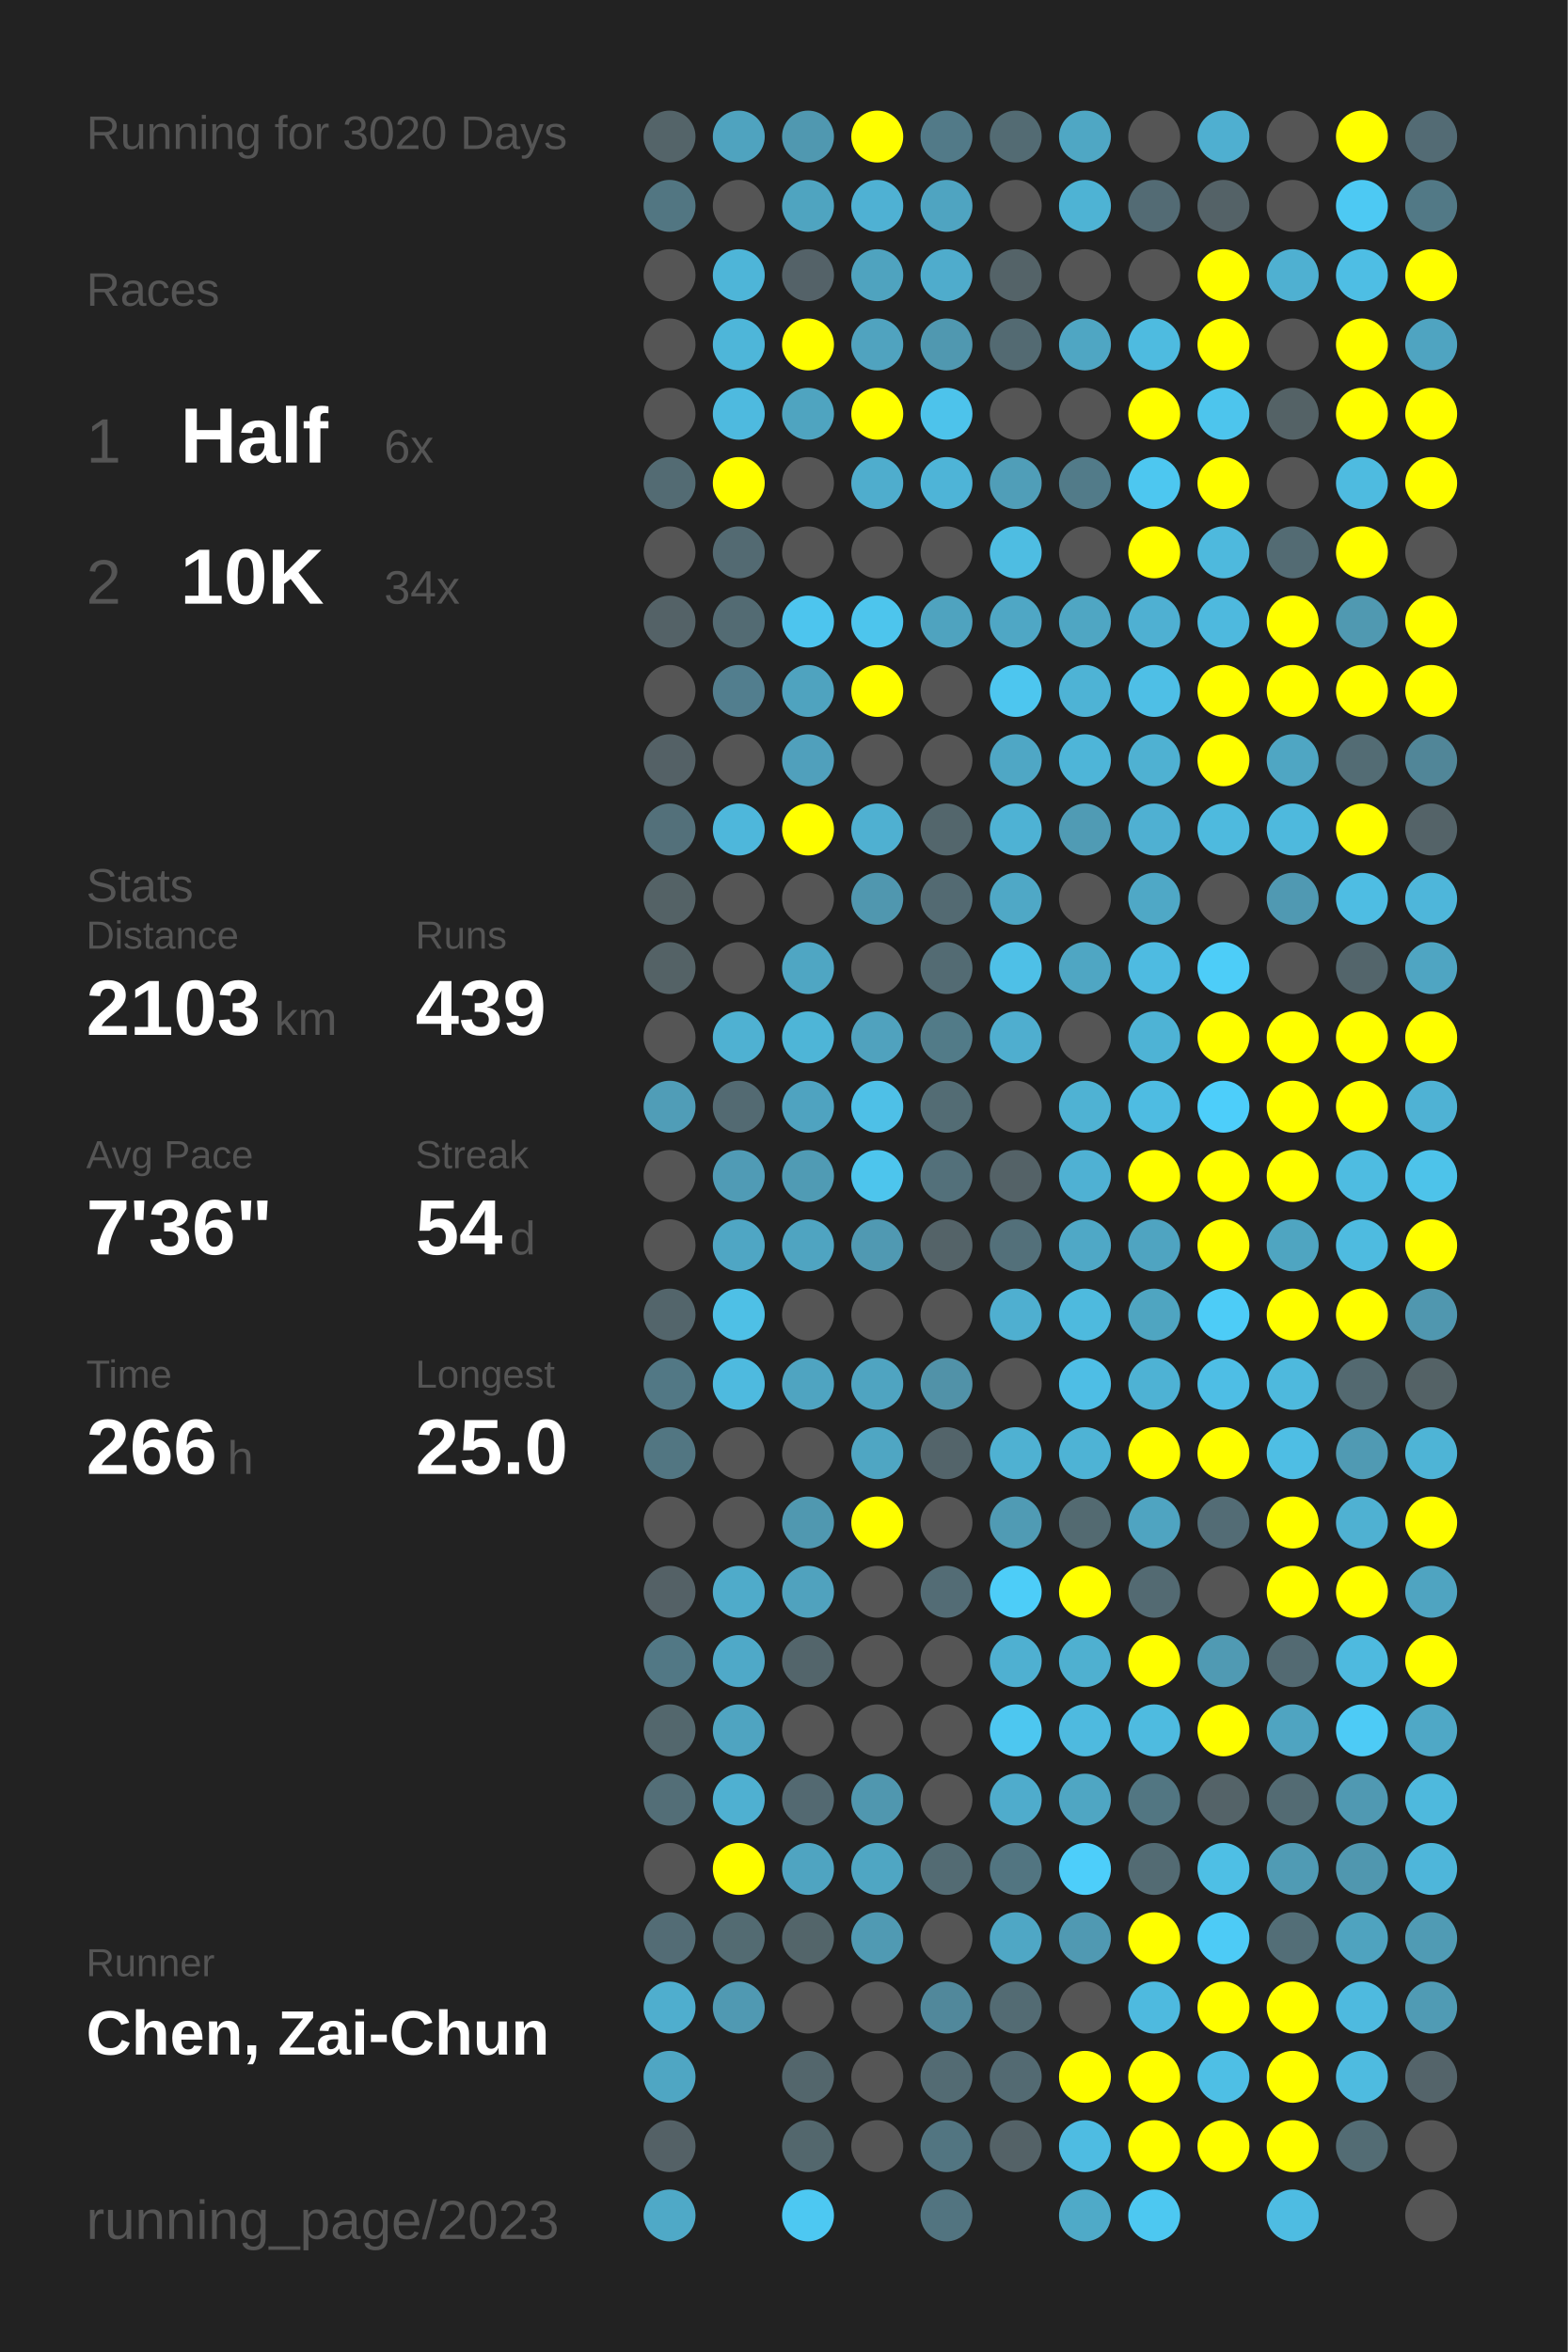
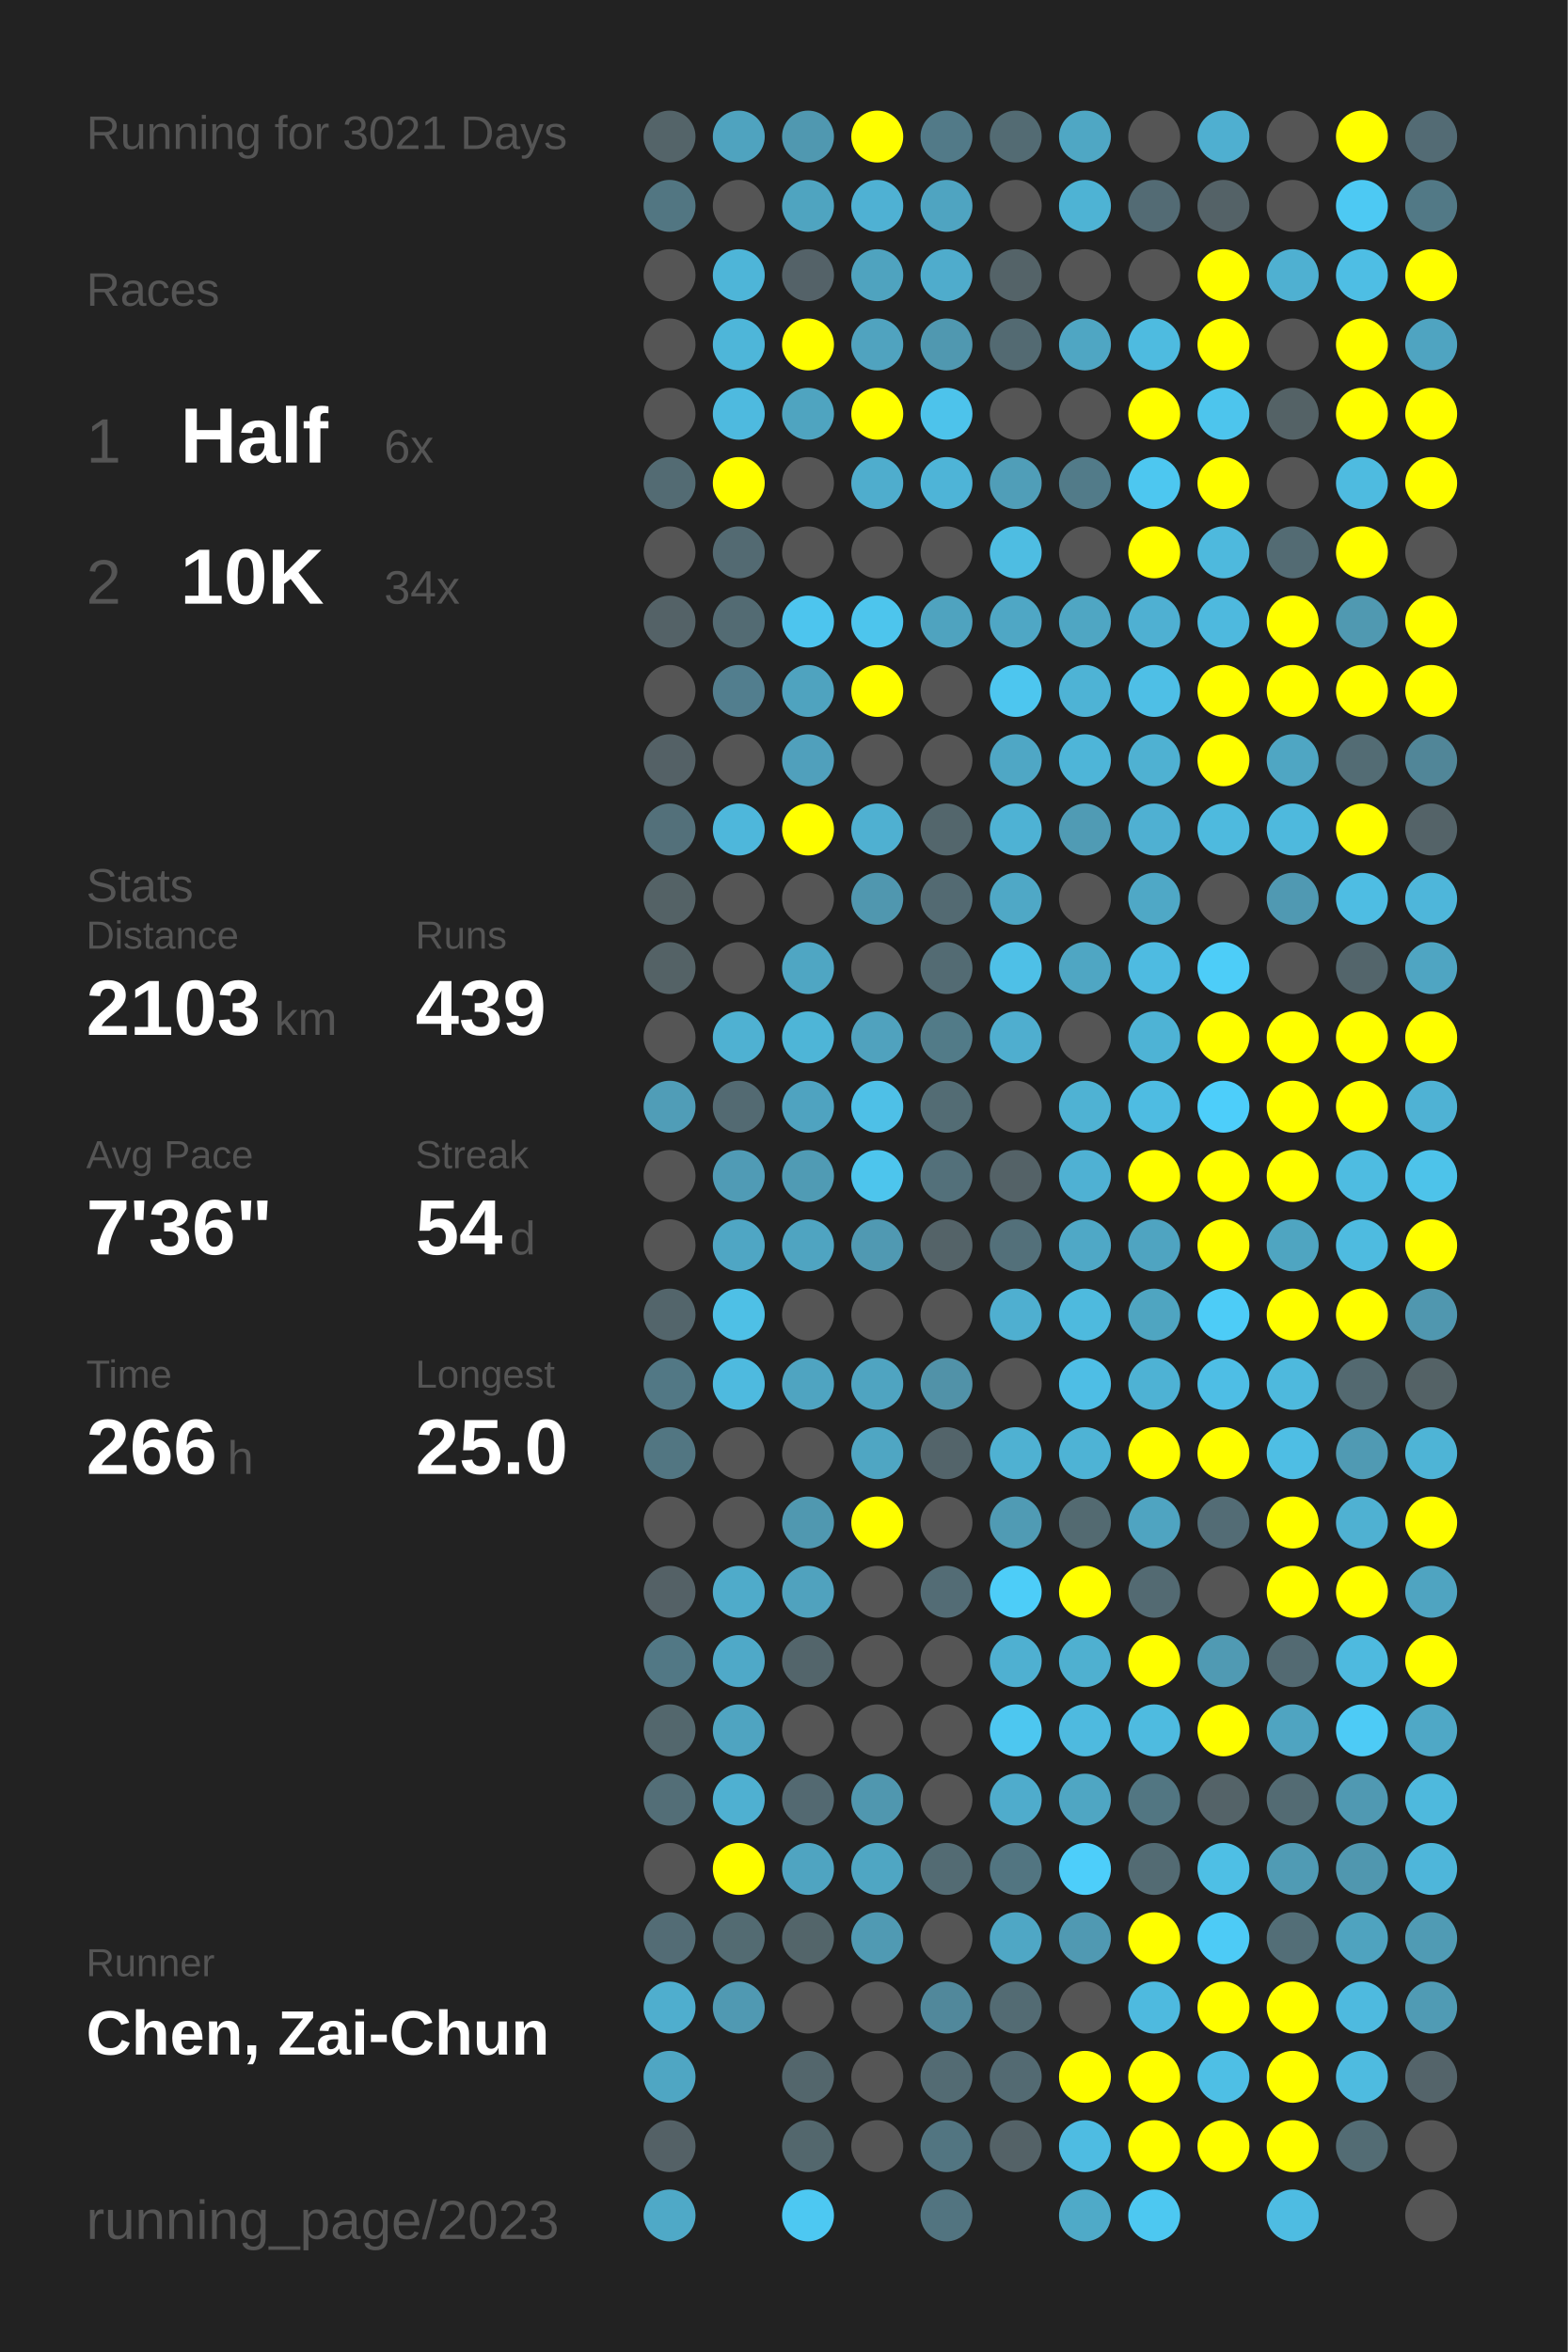
<svg xmlns="http://www.w3.org/2000/svg" baseProfile="full" height="300mm" version="1.1" viewBox="0,0,200,300" width="200mm">
  <defs />
  <rect fill="#222222" height="300" width="200" x="0" y="0" />
-   <text fill="#555555" style="font-size:6px; font-family:Arial;" x="11" y="19">Running for 3020 Days</text>
+   <text fill="#555555" style="font-size:6px; font-family:Arial;" x="11" y="19">Running for 3021 Days</text>
  <text fill="#555555" style="font-size:6px; font-family:Arial;" x="11" y="39">Races</text>
  <text fill="#555555" style="font-size:8px; font-family:Arial;" x="11" y="59">1</text>
  <text fill="#FFFFFF" style="font-size:10px; font-family:Arial; font-weight:bold;" x="23" y="59">Half</text>
  <text fill="#555555" style="font-size:6px; font-family:Arial;" x="49" y="59">6x</text>
  <text fill="#555555" style="font-size:8px; font-family:Arial;" x="11" y="77">2</text>
  <text fill="#FFFFFF" style="font-size:10px; font-family:Arial; font-weight:bold;" x="23" y="77">10K</text>
  <text fill="#555555" style="font-size:6px; font-family:Arial;" x="49" y="77">34x</text>
  <text fill="#555555" style="font-size:6px; font-family:Arial;" x="11" y="115">Stats</text>
  <text fill="#555555" style="font-size:5px; font-family:Arial;" x="11" y="121">Distance</text>
  <text fill="#FFFFFF" style="font-size:10px; font-family:Arial; font-weight:bold;" x="11" y="132">2103</text>
  <text fill="#555555" style="font-size:6px; font-family:Arial;" x="35" y="132">km</text>
  <text fill="#555555" style="font-size:5px; font-family:Arial;" x="53" y="121">Runs</text>
  <text fill="#FFFFFF" style="font-size:10px; font-family:Arial; font-weight:bold;" x="53" y="132">439</text>
  <text fill="#555555" style="font-size:5px; font-family:Arial;" x="11" y="149">Avg Pace</text>
  <text fill="#FFFFFF" style="font-size:10px; font-family:Arial; font-weight:bold;" x="11" y="160">7'36"</text>
  <text fill="#555555" style="font-size:5px; font-family:Arial;" x="53" y="149">Streak</text>
  <text fill="#FFFFFF" style="font-size:10px; font-family:Arial; font-weight:bold;" x="53" y="160">54</text>
  <text fill="#555555" style="font-size:6px; font-family:Arial;" x="65" y="160">d</text>
  <text fill="#555555" style="font-size:5px; font-family:Arial;" x="11" y="177">Time</text>
  <text fill="#FFFFFF" style="font-size:10px; font-family:Arial; font-weight:bold;" x="11" y="188">266</text>
  <text fill="#555555" style="font-size:6px; font-family:Arial;" x="29" y="188">h</text>
  <text fill="#555555" style="font-size:5px; font-family:Arial;" x="53" y="177">Longest</text>
  <text fill="#FFFFFF" style="font-size:10px; font-family:Arial; font-weight:bold;" x="53" y="188">25.0</text>
  <text fill="#555555" style="font-size:5px; font-family:Arial;" x="11" y="252.065">Runner</text>
  <text fill="#FFFFFF" style="font-size:8px; font-family:Arial; font-weight:bold;" x="11" y="262.065">Chen, Zai-Chun</text>
  <text fill="#555555" style="font-size:7px; font-family:Arial;" x="11" y="285.581">running_page/2023</text>
  <circle cx="85.417" cy="17.419" fill="#546469" r="3.312" />
  <circle cx="85.417" cy="26.258" fill="#527682" r="3.312" />
  <circle cx="85.417" cy="35.097" fill="#555555" r="3.312" />
  <circle cx="85.417" cy="43.935" fill="#555555" r="3.312" />
  <circle cx="85.417" cy="52.774" fill="#555555" r="3.312" />
  <circle cx="85.417" cy="61.613" fill="#536b73" r="3.312" />
  <circle cx="85.417" cy="70.452" fill="#555555" r="3.312" />
  <circle cx="85.417" cy="79.29" fill="#546267" r="3.312" />
  <circle cx="85.417" cy="88.129" fill="#555555" r="3.312" />
  <circle cx="85.417" cy="96.968" fill="#546166" r="3.312" />
  <circle cx="85.417" cy="105.806" fill="#53707a" r="3.312" />
  <circle cx="85.417" cy="114.645" fill="#546266" r="3.312" />
  <circle cx="85.417" cy="123.484" fill="#546266" r="3.312" />
  <circle cx="85.417" cy="132.323" fill="#555555" r="3.312" />
  <circle cx="85.417" cy="141.161" fill="#509db7" r="3.312" />
  <circle cx="85.417" cy="150" fill="#555555" r="3.312" />
  <circle cx="85.417" cy="158.839" fill="#555555" r="3.312" />
  <circle cx="85.417" cy="167.677" fill="#53656b" r="3.312" />
  <circle cx="85.417" cy="176.516" fill="#527885" r="3.312" />
  <circle cx="85.417" cy="185.355" fill="#527682" r="3.312" />
  <circle cx="85.417" cy="194.194" fill="#555555" r="3.312" />
  <circle cx="85.417" cy="203.032" fill="#546166" r="3.312" />
  <circle cx="85.417" cy="211.871" fill="#527885" r="3.312" />
  <circle cx="85.417" cy="220.71" fill="#53676d" r="3.312" />
  <circle cx="85.417" cy="229.548" fill="#536e77" r="3.312" />
  <circle cx="85.417" cy="238.387" fill="#555555" r="3.312" />
  <circle cx="85.417" cy="247.226" fill="#536c75" r="3.312" />
  <circle cx="85.417" cy="256.065" fill="#4faece" r="3.312" />
  <circle cx="85.417" cy="264.903" fill="#4fa6c3" r="3.312" />
  <circle cx="85.417" cy="273.742" fill="#546166" r="3.312" />
  <circle cx="85.417" cy="282.581" fill="#4fa9c7" r="3.312" />
  <circle cx="94.25" cy="17.419" fill="#4fa3bf" r="3.312" />
  <circle cx="94.25" cy="26.258" fill="#555555" r="3.312" />
  <circle cx="94.25" cy="35.097" fill="#4eb5d8" r="3.312" />
  <circle cx="94.25" cy="43.935" fill="#4eb6d9" r="3.312" />
  <circle cx="94.25" cy="52.774" fill="#4ebadf" r="3.312" />
  <circle cx="94.25" cy="61.613" fill="#FFFF00" r="3.312" />
  <circle cx="94.25" cy="70.452" fill="#536a72" r="3.312" />
  <circle cx="94.25" cy="79.29" fill="#536b73" r="3.312" />
  <circle cx="94.25" cy="88.129" fill="#527e8e" r="3.312" />
  <circle cx="94.25" cy="96.968" fill="#555555" r="3.312" />
  <circle cx="94.25" cy="105.806" fill="#4eb7db" r="3.312" />
  <circle cx="94.25" cy="114.645" fill="#555555" r="3.312" />
  <circle cx="94.25" cy="123.484" fill="#555555" r="3.312" />
  <circle cx="94.25" cy="132.323" fill="#4fb1d2" r="3.312" />
  <circle cx="94.25" cy="141.161" fill="#536a72" r="3.312" />
  <circle cx="94.25" cy="150" fill="#509bb5" r="3.312" />
  <circle cx="94.25" cy="158.839" fill="#4fa6c4" r="3.312" />
  <circle cx="94.25" cy="167.677" fill="#4ec0e6" r="3.312" />
  <circle cx="94.25" cy="176.516" fill="#4ebadf" r="3.312" />
  <circle cx="94.25" cy="185.355" fill="#555555" r="3.312" />
  <circle cx="94.25" cy="194.194" fill="#555555" r="3.312" />
  <circle cx="94.25" cy="203.032" fill="#4fabca" r="3.312" />
  <circle cx="94.25" cy="211.871" fill="#4fa9c8" r="3.312" />
  <circle cx="94.25" cy="220.71" fill="#4fa4c1" r="3.312" />
  <circle cx="94.25" cy="229.548" fill="#4fb0d1" r="3.312" />
  <circle cx="94.25" cy="238.387" fill="#FFFF00" r="3.312" />
  <circle cx="94.25" cy="247.226" fill="#536b72" r="3.312" />
  <circle cx="94.25" cy="256.065" fill="#5099b2" r="3.312" />
  <circle cx="103.083" cy="17.419" fill="#5098b0" r="3.312" />
  <circle cx="103.083" cy="26.258" fill="#4fa4c0" r="3.312" />
  <circle cx="103.083" cy="35.097" fill="#546268" r="3.312" />
  <circle cx="103.083" cy="43.935" fill="#FFFF00" r="3.312" />
  <circle cx="103.083" cy="52.774" fill="#4fa4c0" r="3.312" />
  <circle cx="103.083" cy="61.613" fill="#555555" r="3.312" />
  <circle cx="103.083" cy="70.452" fill="#555555" r="3.312" />
  <circle cx="103.083" cy="79.29" fill="#4dc5ee" r="3.312" />
  <circle cx="103.083" cy="88.129" fill="#4fa3bf" r="3.312" />
  <circle cx="103.083" cy="96.968" fill="#50a0bc" r="3.312" />
  <circle cx="103.083" cy="105.806" fill="#FFFF00" r="3.312" />
  <circle cx="103.083" cy="114.645" fill="#555555" r="3.312" />
  <circle cx="103.083" cy="123.484" fill="#4fa6c3" r="3.312" />
  <circle cx="103.083" cy="132.323" fill="#4eb5d7" r="3.312" />
  <circle cx="103.083" cy="141.161" fill="#4fa3c0" r="3.312" />
  <circle cx="103.083" cy="150" fill="#509bb4" r="3.312" />
  <circle cx="103.083" cy="158.839" fill="#4fa4c1" r="3.312" />
  <circle cx="103.083" cy="167.677" fill="#555555" r="3.312" />
  <circle cx="103.083" cy="176.516" fill="#4fa4c1" r="3.312" />
  <circle cx="103.083" cy="185.355" fill="#555555" r="3.312" />
  <circle cx="103.083" cy="194.194" fill="#5098b0" r="3.312" />
  <circle cx="103.083" cy="203.032" fill="#50a2be" r="3.312" />
  <circle cx="103.083" cy="211.871" fill="#53656b" r="3.312" />
  <circle cx="103.083" cy="220.71" fill="#555555" r="3.312" />
  <circle cx="103.083" cy="229.548" fill="#536971" r="3.312" />
  <circle cx="103.083" cy="238.387" fill="#4fa4c1" r="3.312" />
  <circle cx="103.083" cy="247.226" fill="#53656a" r="3.312" />
  <circle cx="103.083" cy="256.065" fill="#555555" r="3.312" />
  <circle cx="103.083" cy="264.903" fill="#53666c" r="3.312" />
  <circle cx="103.083" cy="273.742" fill="#53676d" r="3.312" />
  <circle cx="103.083" cy="282.581" fill="#4dc8f2" r="3.312" />
  <circle cx="111.917" cy="17.419" fill="#FFFF00" r="3.312" />
  <circle cx="111.917" cy="26.258" fill="#4fb1d3" r="3.312" />
  <circle cx="111.917" cy="35.097" fill="#4fa3bf" r="3.312" />
  <circle cx="111.917" cy="43.935" fill="#50a3bf" r="3.312" />
  <circle cx="111.917" cy="52.774" fill="#FFFF00" r="3.312" />
  <circle cx="111.917" cy="61.613" fill="#4fadcd" r="3.312" />
  <circle cx="111.917" cy="70.452" fill="#555555" r="3.312" />
  <circle cx="111.917" cy="79.29" fill="#4dc5ed" r="3.312" />
  <circle cx="111.917" cy="88.129" fill="#FFFF00" r="3.312" />
  <circle cx="111.917" cy="96.968" fill="#555555" r="3.312" />
  <circle cx="111.917" cy="105.806" fill="#4fb0d1" r="3.312" />
  <circle cx="111.917" cy="114.645" fill="#5097af" r="3.312" />
  <circle cx="111.917" cy="123.484" fill="#555555" r="3.312" />
  <circle cx="111.917" cy="132.323" fill="#50a2be" r="3.312" />
  <circle cx="111.917" cy="141.161" fill="#4ec0e7" r="3.312" />
  <circle cx="111.917" cy="150" fill="#4dc5ed" r="3.312" />
  <circle cx="111.917" cy="158.839" fill="#5099b2" r="3.312" />
  <circle cx="111.917" cy="167.677" fill="#555555" r="3.312" />
  <circle cx="111.917" cy="176.516" fill="#4fa4c1" r="3.312" />
  <circle cx="111.917" cy="185.355" fill="#4fa6c3" r="3.312" />
  <circle cx="111.917" cy="194.194" fill="#FFFF00" r="3.312" />
  <circle cx="111.917" cy="203.032" fill="#555555" r="3.312" />
  <circle cx="111.917" cy="211.871" fill="#555555" r="3.312" />
  <circle cx="111.917" cy="220.71" fill="#555555" r="3.312" />
  <circle cx="111.917" cy="229.548" fill="#5097af" r="3.312" />
  <circle cx="111.917" cy="238.387" fill="#4fa6c3" r="3.312" />
  <circle cx="111.917" cy="247.226" fill="#509ab3" r="3.312" />
  <circle cx="111.917" cy="256.065" fill="#555555" r="3.312" />
  <circle cx="111.917" cy="264.903" fill="#555555" r="3.312" />
  <circle cx="111.917" cy="273.742" fill="#555555" r="3.312" />
  <circle cx="120.75" cy="17.419" fill="#527a88" r="3.312" />
  <circle cx="120.75" cy="26.258" fill="#4fa4c1" r="3.312" />
  <circle cx="120.75" cy="35.097" fill="#4faccc" r="3.312" />
  <circle cx="120.75" cy="43.935" fill="#5098b0" r="3.312" />
  <circle cx="120.75" cy="52.774" fill="#4dc3eb" r="3.312" />
  <circle cx="120.75" cy="61.613" fill="#4eb4d7" r="3.312" />
  <circle cx="120.75" cy="70.452" fill="#555555" r="3.312" />
  <circle cx="120.75" cy="79.29" fill="#4fa3bf" r="3.312" />
  <circle cx="120.75" cy="88.129" fill="#555555" r="3.312" />
  <circle cx="120.75" cy="96.968" fill="#555555" r="3.312" />
  <circle cx="120.75" cy="105.806" fill="#53666c" r="3.312" />
  <circle cx="120.75" cy="114.645" fill="#536a72" r="3.312" />
  <circle cx="120.75" cy="123.484" fill="#536b73" r="3.312" />
  <circle cx="120.75" cy="132.323" fill="#527b88" r="3.312" />
  <circle cx="120.75" cy="141.161" fill="#536c74" r="3.312" />
  <circle cx="120.75" cy="150" fill="#53707a" r="3.312" />
  <circle cx="120.75" cy="158.839" fill="#546368" r="3.312" />
  <circle cx="120.75" cy="167.677" fill="#555555" r="3.312" />
  <circle cx="120.75" cy="176.516" fill="#5192a8" r="3.312" />
  <circle cx="120.75" cy="185.355" fill="#53646a" r="3.312" />
  <circle cx="120.75" cy="194.194" fill="#555555" r="3.312" />
  <circle cx="120.75" cy="203.032" fill="#536c75" r="3.312" />
  <circle cx="120.75" cy="211.871" fill="#555555" r="3.312" />
  <circle cx="120.75" cy="220.71" fill="#555555" r="3.312" />
  <circle cx="120.75" cy="229.548" fill="#555555" r="3.312" />
  <circle cx="120.75" cy="238.387" fill="#536b73" r="3.312" />
  <circle cx="120.75" cy="247.226" fill="#555555" r="3.312" />
  <circle cx="120.75" cy="256.065" fill="#51889b" r="3.312" />
  <circle cx="120.75" cy="264.903" fill="#536b73" r="3.312" />
  <circle cx="120.75" cy="273.742" fill="#527581" r="3.312" />
  <circle cx="120.75" cy="282.581" fill="#527480" r="3.312" />
  <circle cx="129.583" cy="17.419" fill="#536b73" r="3.312" />
  <circle cx="129.583" cy="26.258" fill="#555555" r="3.312" />
  <circle cx="129.583" cy="35.097" fill="#546368" r="3.312" />
  <circle cx="129.583" cy="43.935" fill="#536a72" r="3.312" />
  <circle cx="129.583" cy="52.774" fill="#555555" r="3.312" />
  <circle cx="129.583" cy="61.613" fill="#509eb8" r="3.312" />
  <circle cx="129.583" cy="70.452" fill="#4ebde2" r="3.312" />
  <circle cx="129.583" cy="79.29" fill="#4fa7c5" r="3.312" />
  <circle cx="129.583" cy="88.129" fill="#4dc6ef" r="3.312" />
  <circle cx="129.583" cy="96.968" fill="#4fa7c5" r="3.312" />
  <circle cx="129.583" cy="105.806" fill="#4eb2d4" r="3.312" />
  <circle cx="129.583" cy="114.645" fill="#4fa8c6" r="3.312" />
  <circle cx="129.583" cy="123.484" fill="#4ec0e7" r="3.312" />
  <circle cx="129.583" cy="132.323" fill="#4faecf" r="3.312" />
  <circle cx="129.583" cy="141.161" fill="#555555" r="3.312" />
  <circle cx="129.583" cy="150" fill="#546267" r="3.312" />
  <circle cx="129.583" cy="158.839" fill="#53707a" r="3.312" />
  <circle cx="129.583" cy="167.677" fill="#4fafd0" r="3.312" />
  <circle cx="129.583" cy="176.516" fill="#555555" r="3.312" />
  <circle cx="129.583" cy="185.355" fill="#4fb1d2" r="3.312" />
  <circle cx="129.583" cy="194.194" fill="#509bb4" r="3.312" />
  <circle cx="129.583" cy="203.032" fill="#4dcdf8" r="3.312" />
  <circle cx="129.583" cy="211.871" fill="#4fb0d1" r="3.312" />
  <circle cx="129.583" cy="220.71" fill="#4dc7f0" r="3.312" />
  <circle cx="129.583" cy="229.548" fill="#4faccc" r="3.312" />
  <circle cx="129.583" cy="238.387" fill="#527581" r="3.312" />
  <circle cx="129.583" cy="247.226" fill="#4fa7c5" r="3.312" />
  <circle cx="129.583" cy="256.065" fill="#536b73" r="3.312" />
  <circle cx="129.583" cy="264.903" fill="#536a72" r="3.312" />
  <circle cx="129.583" cy="273.742" fill="#546267" r="3.312" />
  <circle cx="138.417" cy="17.419" fill="#4fa7c4" r="3.312" />
  <circle cx="138.417" cy="26.258" fill="#4eb3d4" r="3.312" />
  <circle cx="138.417" cy="35.097" fill="#555555" r="3.312" />
  <circle cx="138.417" cy="43.935" fill="#4fa6c3" r="3.312" />
  <circle cx="138.417" cy="52.774" fill="#555555" r="3.312" />
  <circle cx="138.417" cy="61.613" fill="#527b89" r="3.312" />
  <circle cx="138.417" cy="70.452" fill="#555555" r="3.312" />
  <circle cx="138.417" cy="79.29" fill="#4fa6c3" r="3.312" />
  <circle cx="138.417" cy="88.129" fill="#4eb3d5" r="3.312" />
  <circle cx="138.417" cy="96.968" fill="#4eb5d8" r="3.312" />
  <circle cx="138.417" cy="105.806" fill="#509bb4" r="3.312" />
  <circle cx="138.417" cy="114.645" fill="#555555" r="3.312" />
  <circle cx="138.417" cy="123.484" fill="#4fa6c3" r="3.312" />
  <circle cx="138.417" cy="132.323" fill="#555555" r="3.312" />
  <circle cx="138.417" cy="141.161" fill="#4fb2d3" r="3.312" />
  <circle cx="138.417" cy="150" fill="#4fb1d3" r="3.312" />
  <circle cx="138.417" cy="158.839" fill="#4fa8c6" r="3.312" />
  <circle cx="138.417" cy="167.677" fill="#4ebade" r="3.312" />
  <circle cx="138.417" cy="176.516" fill="#4ebee5" r="3.312" />
  <circle cx="138.417" cy="185.355" fill="#4eb3d5" r="3.312" />
  <circle cx="138.417" cy="194.194" fill="#536a71" r="3.312" />
  <circle cx="138.417" cy="203.032" fill="#FFFF00" r="3.312" />
  <circle cx="138.417" cy="211.871" fill="#4fb0d0" r="3.312" />
  <circle cx="138.417" cy="220.71" fill="#4ebadf" r="3.312" />
  <circle cx="138.417" cy="229.548" fill="#4fa6c3" r="3.312" />
  <circle cx="138.417" cy="238.387" fill="#4dcefa" r="3.312" />
  <circle cx="138.417" cy="247.226" fill="#5099b2" r="3.312" />
  <circle cx="138.417" cy="256.065" fill="#555555" r="3.312" />
  <circle cx="138.417" cy="264.903" fill="#FFFF00" r="3.312" />
  <circle cx="138.417" cy="273.742" fill="#4ebce2" r="3.312" />
  <circle cx="138.417" cy="282.581" fill="#4faac8" r="3.312" />
  <circle cx="147.25" cy="17.419" fill="#555555" r="3.312" />
  <circle cx="147.25" cy="26.258" fill="#536b74" r="3.312" />
  <circle cx="147.25" cy="35.097" fill="#555555" r="3.312" />
  <circle cx="147.25" cy="43.935" fill="#4ebbe0" r="3.312" />
  <circle cx="147.25" cy="52.774" fill="#FFFF00" r="3.312" />
  <circle cx="147.25" cy="61.613" fill="#4dc7f0" r="3.312" />
  <circle cx="147.25" cy="70.452" fill="#FFFF00" r="3.312" />
  <circle cx="147.25" cy="79.29" fill="#4fb0d2" r="3.312" />
  <circle cx="147.25" cy="88.129" fill="#4ebfe6" r="3.312" />
  <circle cx="147.25" cy="96.968" fill="#4fb1d2" r="3.312" />
  <circle cx="147.25" cy="105.806" fill="#4fb0d2" r="3.312" />
  <circle cx="147.25" cy="114.645" fill="#4fa8c6" r="3.312" />
  <circle cx="147.25" cy="123.484" fill="#4ebbe1" r="3.312" />
  <circle cx="147.25" cy="132.323" fill="#4eb3d5" r="3.312" />
  <circle cx="147.25" cy="141.161" fill="#4ebce2" r="3.312" />
  <circle cx="147.25" cy="150" fill="#FFFF00" r="3.312" />
  <circle cx="147.25" cy="158.839" fill="#4fa4c1" r="3.312" />
  <circle cx="147.25" cy="167.677" fill="#4fa5c1" r="3.312" />
  <circle cx="147.25" cy="176.516" fill="#4eb2d4" r="3.312" />
  <circle cx="147.25" cy="185.355" fill="#FFFF00" r="3.312" />
  <circle cx="147.25" cy="194.194" fill="#4fa4c1" r="3.312" />
  <circle cx="147.25" cy="203.032" fill="#536a72" r="3.312" />
  <circle cx="147.25" cy="211.871" fill="#FFFF00" r="3.312" />
  <circle cx="147.25" cy="220.71" fill="#4ebbe0" r="3.312" />
  <circle cx="147.25" cy="229.548" fill="#527682" r="3.312" />
  <circle cx="147.25" cy="238.387" fill="#536b73" r="3.312" />
  <circle cx="147.25" cy="247.226" fill="#FFFF00" r="3.312" />
  <circle cx="147.25" cy="256.065" fill="#4ebadf" r="3.312" />
  <circle cx="147.25" cy="264.903" fill="#FFFF00" r="3.312" />
  <circle cx="147.25" cy="273.742" fill="#FFFF00" r="3.312" />
  <circle cx="147.25" cy="282.581" fill="#4dc8f1" r="3.312" />
  <circle cx="156.083" cy="17.419" fill="#4fafd0" r="3.312" />
  <circle cx="156.083" cy="26.258" fill="#546267" r="3.312" />
  <circle cx="156.083" cy="35.097" fill="#FFFF00" r="3.312" />
  <circle cx="156.083" cy="43.935" fill="#FFFF00" r="3.312" />
  <circle cx="156.083" cy="52.774" fill="#4dc5ed" r="3.312" />
  <circle cx="156.083" cy="61.613" fill="#FFFF00" r="3.312" />
  <circle cx="156.083" cy="70.452" fill="#4eb9dd" r="3.312" />
  <circle cx="156.083" cy="79.29" fill="#4eb9de" r="3.312" />
  <circle cx="156.083" cy="88.129" fill="#FFFF00" r="3.312" />
  <circle cx="156.083" cy="96.968" fill="#FFFF00" r="3.312" />
  <circle cx="156.083" cy="105.806" fill="#4ebade" r="3.312" />
  <circle cx="156.083" cy="114.645" fill="#555555" r="3.312" />
  <circle cx="156.083" cy="123.484" fill="#4dcdf8" r="3.312" />
  <circle cx="156.083" cy="132.323" fill="#FFFF00" r="3.312" />
  <circle cx="156.083" cy="141.161" fill="#4dcefa" r="3.312" />
  <circle cx="156.083" cy="150" fill="#FFFF00" r="3.312" />
  <circle cx="156.083" cy="158.839" fill="#FFFF00" r="3.312" />
  <circle cx="156.083" cy="167.677" fill="#4dccf7" r="3.312" />
  <circle cx="156.083" cy="176.516" fill="#4ebee5" r="3.312" />
  <circle cx="156.083" cy="185.355" fill="#FFFF00" r="3.312" />
  <circle cx="156.083" cy="194.194" fill="#536c75" r="3.312" />
  <circle cx="156.083" cy="203.032" fill="#555555" r="3.312" />
  <circle cx="156.083" cy="211.871" fill="#509ab3" r="3.312" />
  <circle cx="156.083" cy="220.71" fill="#FFFF00" r="3.312" />
  <circle cx="156.083" cy="229.548" fill="#546368" r="3.312" />
  <circle cx="156.083" cy="238.387" fill="#4ebfe5" r="3.312" />
  <circle cx="156.083" cy="247.226" fill="#4dcbf6" r="3.312" />
  <circle cx="156.083" cy="256.065" fill="#FFFF00" r="3.312" />
  <circle cx="156.083" cy="264.903" fill="#4ebfe5" r="3.312" />
  <circle cx="156.083" cy="273.742" fill="#FFFF00" r="3.312" />
  <circle cx="164.917" cy="17.419" fill="#555555" r="3.312" />
  <circle cx="164.917" cy="26.258" fill="#555555" r="3.312" />
  <circle cx="164.917" cy="35.097" fill="#4fb0d1" r="3.312" />
  <circle cx="164.917" cy="43.935" fill="#555555" r="3.312" />
  <circle cx="164.917" cy="52.774" fill="#546266" r="3.312" />
  <circle cx="164.917" cy="61.613" fill="#555555" r="3.312" />
  <circle cx="164.917" cy="70.452" fill="#536b73" r="3.312" />
  <circle cx="164.917" cy="79.29" fill="#FFFF00" r="3.312" />
  <circle cx="164.917" cy="88.129" fill="#FFFF00" r="3.312" />
  <circle cx="164.917" cy="96.968" fill="#4fa6c3" r="3.312" />
  <circle cx="164.917" cy="105.806" fill="#4eb9dd" r="3.312" />
  <circle cx="164.917" cy="114.645" fill="#5099b2" r="3.312" />
  <circle cx="164.917" cy="123.484" fill="#555555" r="3.312" />
  <circle cx="164.917" cy="132.323" fill="#FFFF00" r="3.312" />
  <circle cx="164.917" cy="141.161" fill="#FFFF00" r="3.312" />
  <circle cx="164.917" cy="150" fill="#FFFF00" r="3.312" />
  <circle cx="164.917" cy="158.839" fill="#4fa5c1" r="3.312" />
  <circle cx="164.917" cy="167.677" fill="#FFFF00" r="3.312" />
  <circle cx="164.917" cy="176.516" fill="#4eb9dd" r="3.312" />
  <circle cx="164.917" cy="185.355" fill="#4ebee4" r="3.312" />
  <circle cx="164.917" cy="194.194" fill="#FFFF00" r="3.312" />
  <circle cx="164.917" cy="203.032" fill="#FFFF00" r="3.312" />
  <circle cx="164.917" cy="211.871" fill="#536a72" r="3.312" />
  <circle cx="164.917" cy="220.71" fill="#4fa4c1" r="3.312" />
  <circle cx="164.917" cy="229.548" fill="#536b73" r="3.312" />
  <circle cx="164.917" cy="238.387" fill="#509bb4" r="3.312" />
  <circle cx="164.917" cy="247.226" fill="#536e77" r="3.312" />
  <circle cx="164.917" cy="256.065" fill="#FFFF00" r="3.312" />
  <circle cx="164.917" cy="264.903" fill="#FFFF00" r="3.312" />
  <circle cx="164.917" cy="273.742" fill="#FFFF00" r="3.312" />
  <circle cx="164.917" cy="282.581" fill="#4ebce2" r="3.312" />
  <circle cx="173.75" cy="17.419" fill="#FFFF00" r="3.312" />
  <circle cx="173.75" cy="26.258" fill="#4dc9f3" r="3.312" />
  <circle cx="173.75" cy="35.097" fill="#4ebee4" r="3.312" />
  <circle cx="173.75" cy="43.935" fill="#FFFF00" r="3.312" />
  <circle cx="173.75" cy="52.774" fill="#FFFF00" r="3.312" />
  <circle cx="173.75" cy="61.613" fill="#4ebbe0" r="3.312" />
  <circle cx="173.75" cy="70.452" fill="#FFFF00" r="3.312" />
  <circle cx="173.75" cy="79.29" fill="#5099b1" r="3.312" />
  <circle cx="173.75" cy="88.129" fill="#FFFF00" r="3.312" />
  <circle cx="173.75" cy="96.968" fill="#536c74" r="3.312" />
  <circle cx="173.75" cy="105.806" fill="#FFFF00" r="3.312" />
  <circle cx="173.75" cy="114.645" fill="#4ebde3" r="3.312" />
  <circle cx="173.75" cy="123.484" fill="#53656b" r="3.312" />
  <circle cx="173.75" cy="132.323" fill="#FFFF00" r="3.312" />
  <circle cx="173.75" cy="141.161" fill="#FFFF00" r="3.312" />
  <circle cx="173.75" cy="150" fill="#4ebce1" r="3.312" />
  <circle cx="173.75" cy="158.839" fill="#4ebbe0" r="3.312" />
  <circle cx="173.75" cy="167.677" fill="#FFFF00" r="3.312" />
  <circle cx="173.75" cy="176.516" fill="#536970" r="3.312" />
  <circle cx="173.75" cy="185.355" fill="#509ab3" r="3.312" />
  <circle cx="173.75" cy="194.194" fill="#4fb1d2" r="3.312" />
  <circle cx="173.75" cy="203.032" fill="#FFFF00" r="3.312" />
  <circle cx="173.75" cy="211.871" fill="#4ebadf" r="3.312" />
  <circle cx="173.75" cy="220.71" fill="#4dcbf6" r="3.312" />
  <circle cx="173.75" cy="229.548" fill="#5099b2" r="3.312" />
  <circle cx="173.75" cy="238.387" fill="#5097af" r="3.312" />
  <circle cx="173.75" cy="247.226" fill="#4fa3bf" r="3.312" />
  <circle cx="173.75" cy="256.065" fill="#4ebadf" r="3.312" />
  <circle cx="173.75" cy="264.903" fill="#4ebbe0" r="3.312" />
  <circle cx="173.75" cy="273.742" fill="#536c74" r="3.312" />
  <circle cx="182.583" cy="17.419" fill="#536b74" r="3.312" />
  <circle cx="182.583" cy="26.258" fill="#527986" r="3.312" />
  <circle cx="182.583" cy="35.097" fill="#FFFF00" r="3.312" />
  <circle cx="182.583" cy="43.935" fill="#4fa4c1" r="3.312" />
  <circle cx="182.583" cy="52.774" fill="#FFFF00" r="3.312" />
  <circle cx="182.583" cy="61.613" fill="#FFFF00" r="3.312" />
  <circle cx="182.583" cy="70.452" fill="#555555" r="3.312" />
  <circle cx="182.583" cy="79.29" fill="#FFFF00" r="3.312" />
  <circle cx="182.583" cy="88.129" fill="#FFFF00" r="3.312" />
  <circle cx="182.583" cy="96.968" fill="#518698" r="3.312" />
  <circle cx="182.583" cy="105.806" fill="#546368" r="3.312" />
  <circle cx="182.583" cy="114.645" fill="#4eb6da" r="3.312" />
  <circle cx="182.583" cy="123.484" fill="#4fa5c2" r="3.312" />
  <circle cx="182.583" cy="132.323" fill="#FFFF00" r="3.312" />
  <circle cx="182.583" cy="141.161" fill="#4fb2d4" r="3.312" />
  <circle cx="182.583" cy="150" fill="#4dc3ea" r="3.312" />
  <circle cx="182.583" cy="158.839" fill="#FFFF00" r="3.312" />
  <circle cx="182.583" cy="167.677" fill="#5097af" r="3.312" />
  <circle cx="182.583" cy="176.516" fill="#546266" r="3.312" />
  <circle cx="182.583" cy="185.355" fill="#4eb4d6" r="3.312" />
  <circle cx="182.583" cy="194.194" fill="#FFFF00" r="3.312" />
  <circle cx="182.583" cy="203.032" fill="#4fa4c1" r="3.312" />
  <circle cx="182.583" cy="211.871" fill="#FFFF00" r="3.312" />
  <circle cx="182.583" cy="220.71" fill="#4fa8c6" r="3.312" />
  <circle cx="182.583" cy="229.548" fill="#4eb9dd" r="3.312" />
  <circle cx="182.583" cy="238.387" fill="#4eb6da" r="3.312" />
  <circle cx="182.583" cy="247.226" fill="#509bb4" r="3.312" />
  <circle cx="182.583" cy="256.065" fill="#509bb4" r="3.312" />
  <circle cx="182.583" cy="264.903" fill="#54646a" r="3.312" />
  <circle cx="182.583" cy="273.742" fill="#555555" r="3.312" />
  <circle cx="182.583" cy="282.581" fill="#555555" r="3.312" />
</svg>
